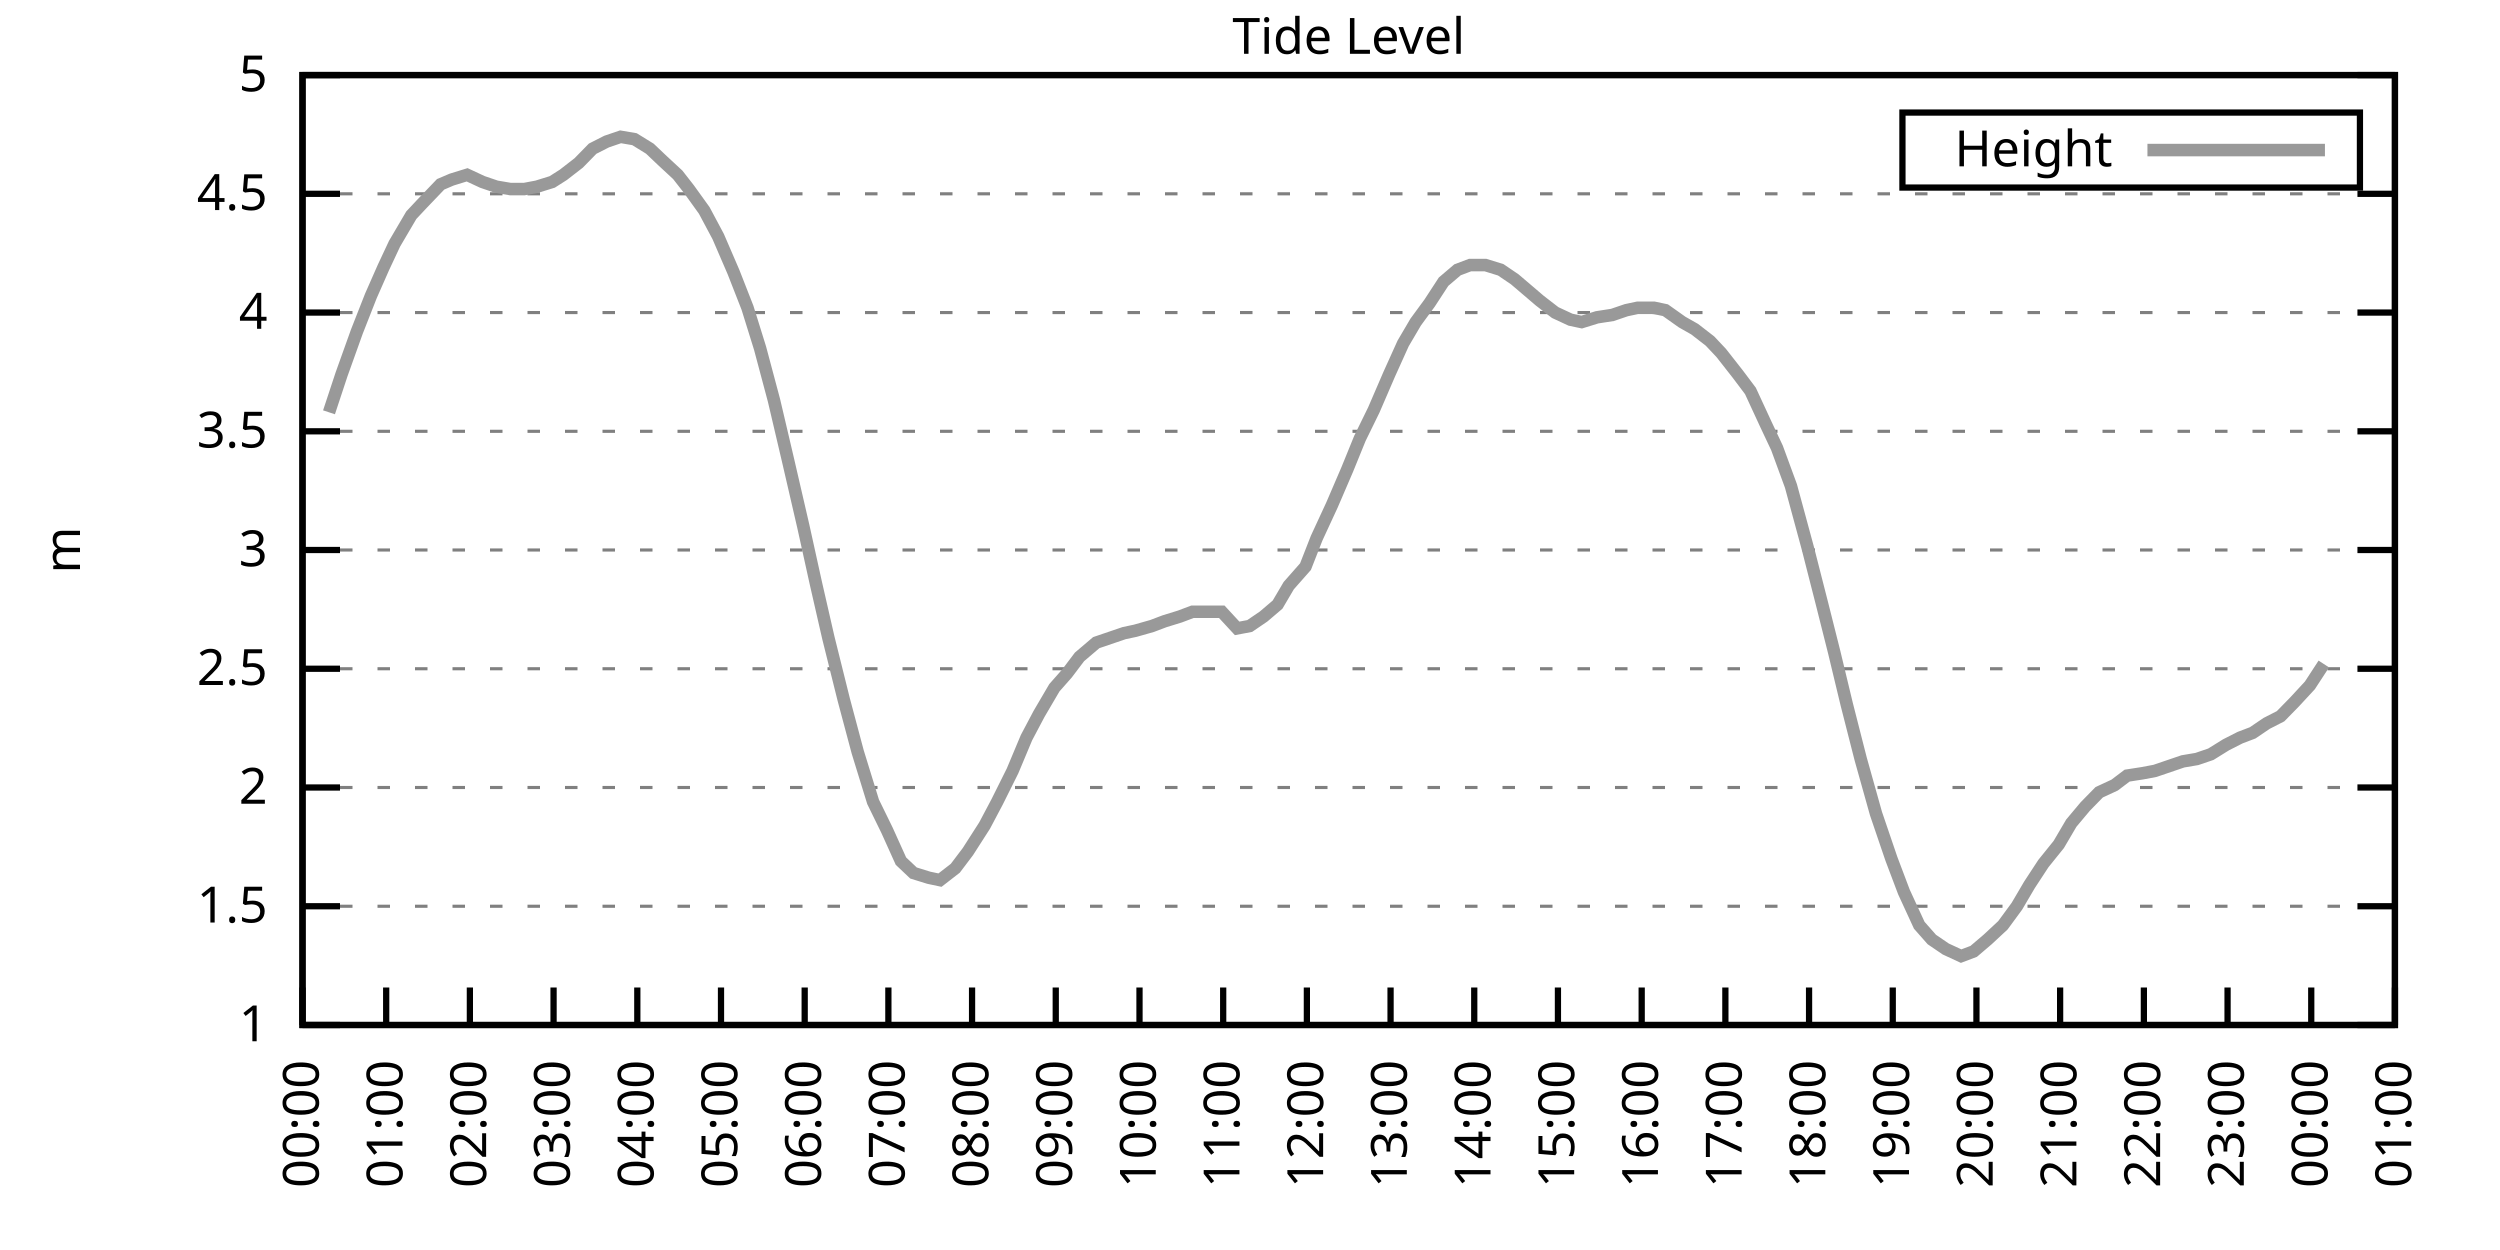
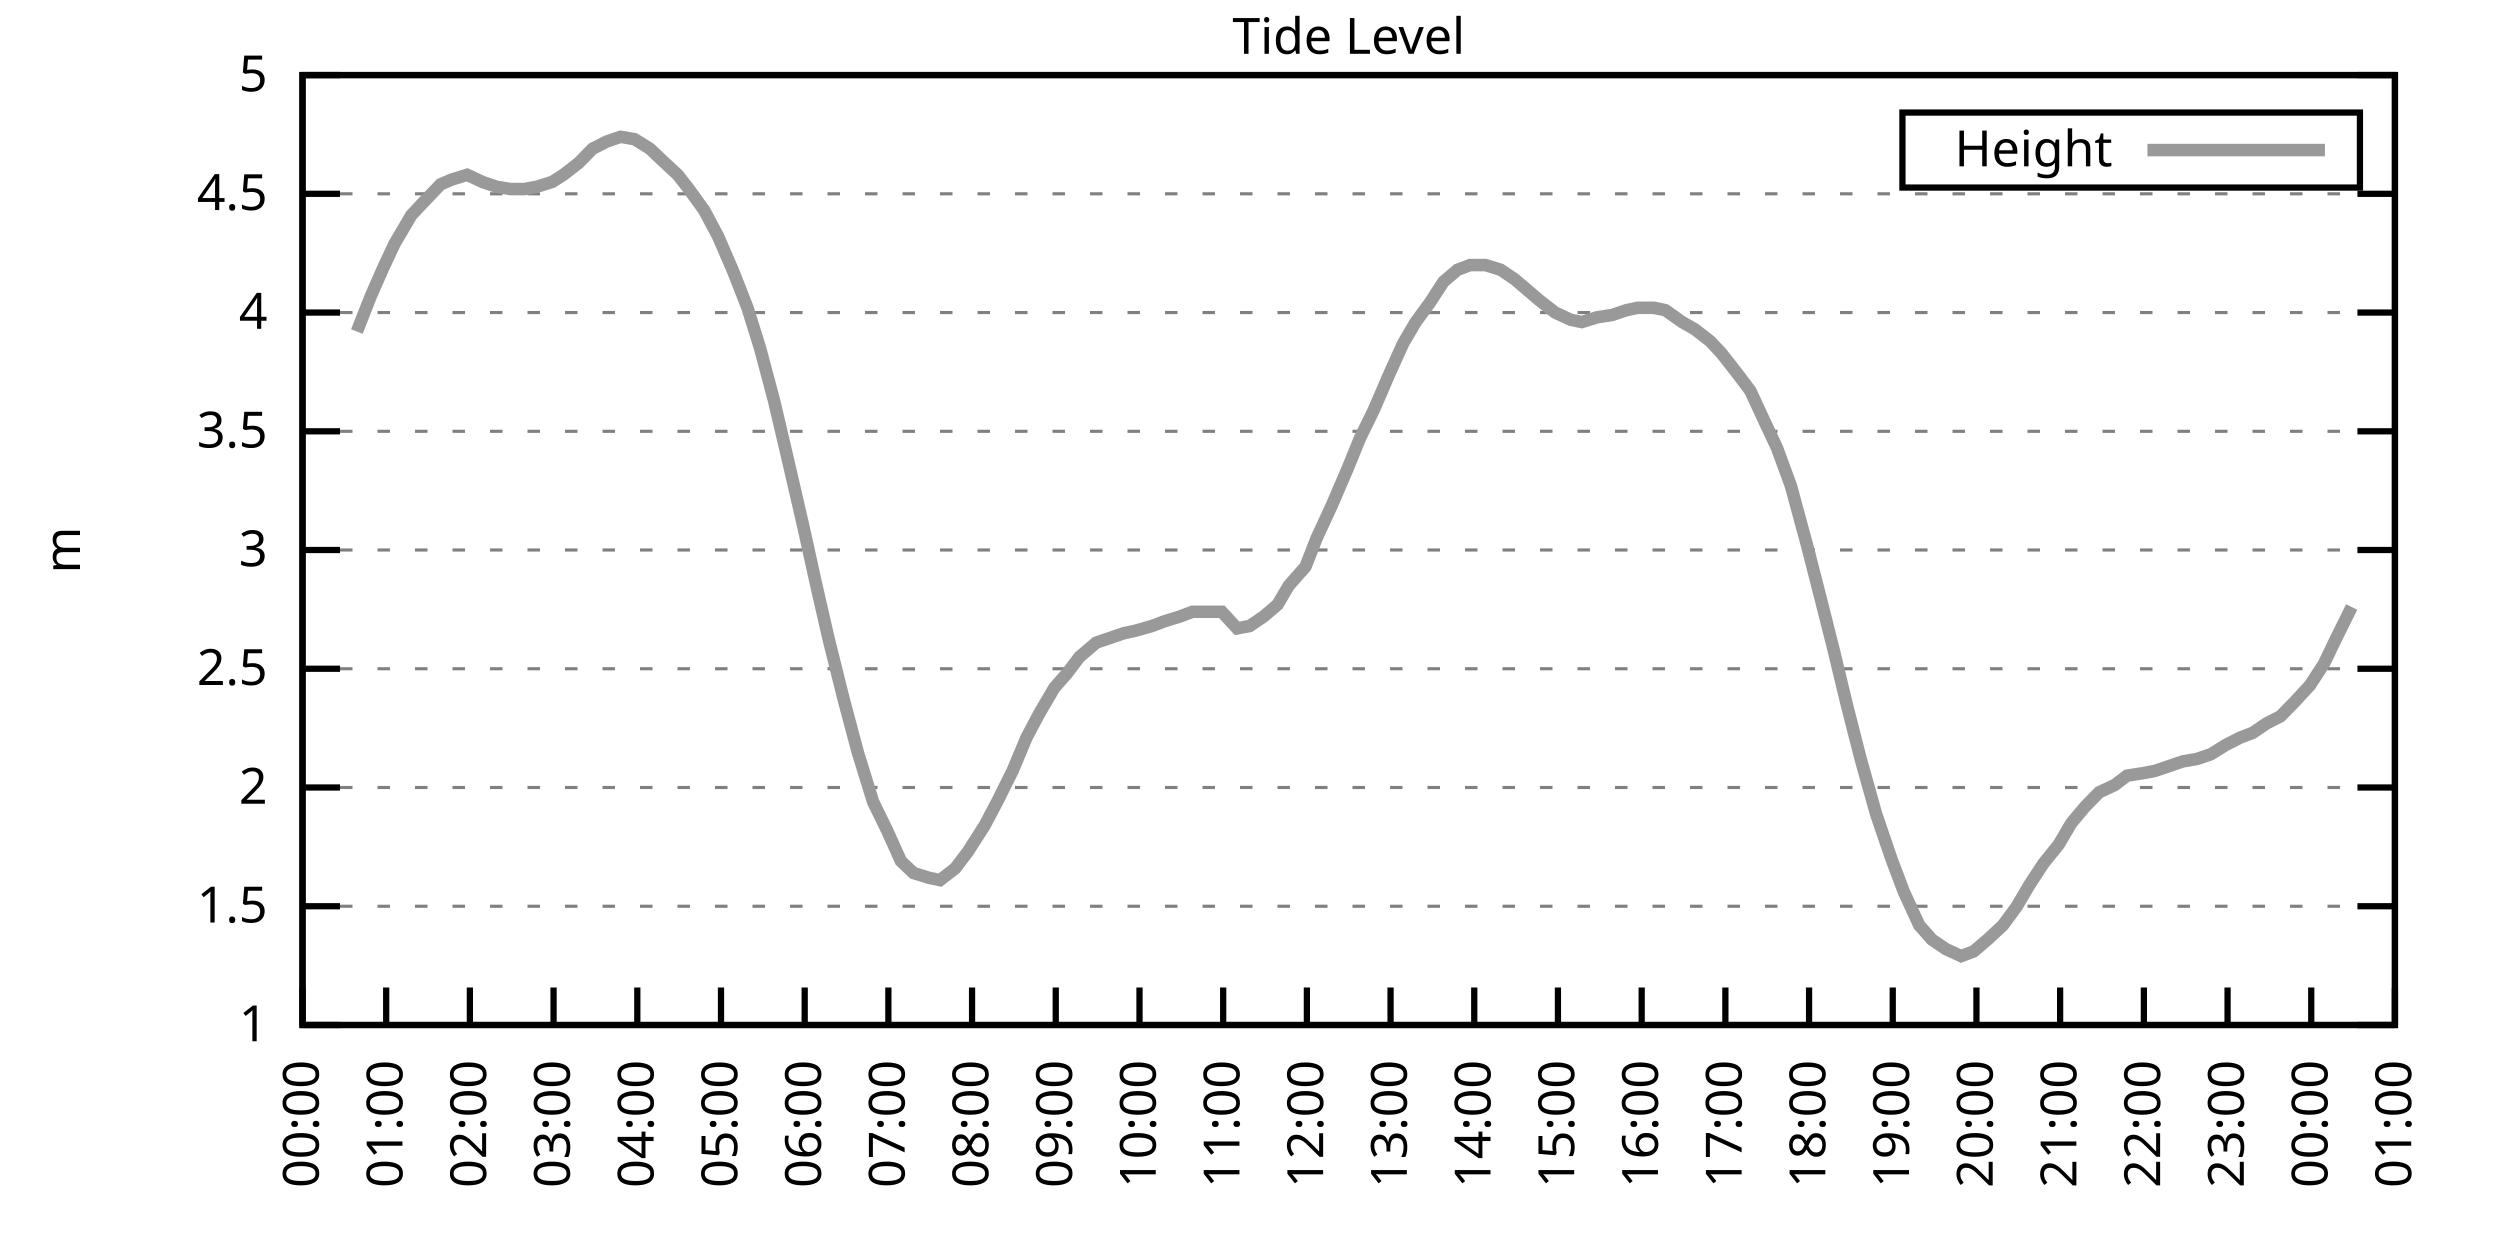
<svg xmlns="http://www.w3.org/2000/svg" xmlns:xlink="http://www.w3.org/1999/xlink" width="400" height="200" viewBox="0 0 400 200">
  <g id="gnuplot_canvas">
    <rect x="0" y="0" width="400" height="200" fill="none" />
    <defs>
      <circle id="gpDot" r="0.5" stroke-width="0.5" stroke="currentColor" />
      <path id="gpPt0" stroke-width="0.333" stroke="currentColor" d="M-1,0 h2 M0,-1 v2" />
      <path id="gpPt1" stroke-width="0.333" stroke="currentColor" d="M-1,-1 L1,1 M1,-1 L-1,1" />
      <path id="gpPt2" stroke-width="0.333" stroke="currentColor" d="M-1,0 L1,0 M0,-1 L0,1 M-1,-1 L1,1 M-1,1 L1,-1" />
      <rect id="gpPt3" stroke-width="0.333" stroke="currentColor" x="-1" y="-1" width="2" height="2" />
      <rect id="gpPt4" stroke-width="0.333" stroke="currentColor" fill="currentColor" x="-1" y="-1" width="2" height="2" />
      <circle id="gpPt5" stroke-width="0.333" stroke="currentColor" cx="0" cy="0" r="1" />
      <use xlink:href="#gpPt5" id="gpPt6" fill="currentColor" stroke="none" />
      <path id="gpPt7" stroke-width="0.333" stroke="currentColor" d="M0,-1.33 L-1.33,0.67 L1.33,0.67 z" />
      <use xlink:href="#gpPt7" id="gpPt8" fill="currentColor" stroke="none" />
      <use xlink:href="#gpPt7" id="gpPt9" stroke="currentColor" transform="rotate(180)" />
      <use xlink:href="#gpPt9" id="gpPt10" fill="currentColor" stroke="none" />
      <use xlink:href="#gpPt3" id="gpPt11" stroke="currentColor" transform="rotate(45)" />
      <use xlink:href="#gpPt11" id="gpPt12" fill="currentColor" stroke="none" />
      <path id="gpPt13" stroke-width="0.333" stroke="currentColor" d="M0,1.330 L1.265,0.411 L0.782,-1.067 L-0.782,-1.076 L-1.265,0.411 z" />
      <use xlink:href="#gpPt13" id="gpPt14" fill="currentColor" stroke="none" />
      <filter id="textbox" filterUnits="objectBoundingBox" x="0" y="0" height="1" width="1">
        <feFlood flood-color="white" flood-opacity="1" result="bgnd" />
        <feComposite in="SourceGraphic" in2="bgnd" operator="atop" />
      </filter>
      <filter id="greybox" filterUnits="objectBoundingBox" x="0" y="0" height="1" width="1">
        <feFlood flood-color="lightgrey" flood-opacity="1" result="grey" />
        <feComposite in="SourceGraphic" in2="grey" operator="atop" />
      </filter>
    </defs>
    <g fill="none" color="white" stroke="currentColor" stroke-width="1.00" stroke-linecap="butt" stroke-linejoin="miter">
</g>
    <g fill="none" color="black" stroke="currentColor" stroke-width="1.00" stroke-linecap="butt" stroke-linejoin="miter">
      <g stroke="none" shape-rendering="crispEdges">
        <polygon fill="rgb(255, 255, 255)" points="48.40,164.00 383.18,164.00 383.18,12.02 48.40,12.02 " />
      </g>
    </g>
    <g fill="none" color="black" stroke="currentColor" stroke-width="1.00" stroke-linecap="butt" stroke-linejoin="miter">
</g>
    <g fill="none" color="black" stroke="black" stroke-width="0.50" stroke-linecap="butt" stroke-linejoin="miter">
</g>
    <g fill="none" color="gray" stroke="currentColor" stroke-width="0.50" stroke-linecap="butt" stroke-linejoin="miter">
      <path stroke="gray" stroke-dasharray="2,4" class="gridline" d="M48.40,164.00 L383.19,164.00  " />
    </g>
    <g fill="none" color="gray" stroke="gray" stroke-width="1.00" stroke-linecap="butt" stroke-linejoin="miter">
</g>
    <g fill="none" color="black" stroke="currentColor" stroke-width="1.00" stroke-linecap="butt" stroke-linejoin="miter">
      <path stroke="black" d="M48.40,164.00 L54.40,164.00 M383.19,164.00 L377.19,164.00  " />
      <g transform="translate(42.80,166.60)" stroke="none" fill="black" font-family="Sans" font-size="8.00" text-anchor="end">
        <text>
          <tspan font-family="Sans"> 1</tspan>
        </text>
      </g>
    </g>
    <g fill="none" color="black" stroke="currentColor" stroke-width="1.00" stroke-linecap="butt" stroke-linejoin="miter">
</g>
    <g fill="none" color="black" stroke="black" stroke-width="0.50" stroke-linecap="butt" stroke-linejoin="miter">
</g>
    <g fill="none" color="gray" stroke="currentColor" stroke-width="0.50" stroke-linecap="butt" stroke-linejoin="miter">
      <path stroke="gray" stroke-dasharray="2,4" class="gridline" d="M48.40,145.00 L383.19,145.00  " />
    </g>
    <g fill="none" color="gray" stroke="gray" stroke-width="1.00" stroke-linecap="butt" stroke-linejoin="miter">
</g>
    <g fill="none" color="black" stroke="currentColor" stroke-width="1.00" stroke-linecap="butt" stroke-linejoin="miter">
      <path stroke="black" d="M48.40,145.00 L54.40,145.00 M383.19,145.00 L377.19,145.00  " />
      <g transform="translate(42.80,147.60)" stroke="none" fill="black" font-family="Sans" font-size="8.00" text-anchor="end">
        <text>
          <tspan font-family="Sans"> 1.5</tspan>
        </text>
      </g>
    </g>
    <g fill="none" color="black" stroke="currentColor" stroke-width="1.00" stroke-linecap="butt" stroke-linejoin="miter">
</g>
    <g fill="none" color="black" stroke="black" stroke-width="0.50" stroke-linecap="butt" stroke-linejoin="miter">
</g>
    <g fill="none" color="gray" stroke="currentColor" stroke-width="0.50" stroke-linecap="butt" stroke-linejoin="miter">
      <path stroke="gray" stroke-dasharray="2,4" class="gridline" d="M48.40,126.00 L383.19,126.00  " />
    </g>
    <g fill="none" color="gray" stroke="gray" stroke-width="1.00" stroke-linecap="butt" stroke-linejoin="miter">
</g>
    <g fill="none" color="black" stroke="currentColor" stroke-width="1.00" stroke-linecap="butt" stroke-linejoin="miter">
      <path stroke="black" d="M48.40,126.00 L54.40,126.00 M383.19,126.00 L377.19,126.00  " />
      <g transform="translate(42.80,128.60)" stroke="none" fill="black" font-family="Sans" font-size="8.00" text-anchor="end">
        <text>
          <tspan font-family="Sans"> 2</tspan>
        </text>
      </g>
    </g>
    <g fill="none" color="black" stroke="currentColor" stroke-width="1.00" stroke-linecap="butt" stroke-linejoin="miter">
</g>
    <g fill="none" color="black" stroke="black" stroke-width="0.50" stroke-linecap="butt" stroke-linejoin="miter">
</g>
    <g fill="none" color="gray" stroke="currentColor" stroke-width="0.50" stroke-linecap="butt" stroke-linejoin="miter">
      <path stroke="gray" stroke-dasharray="2,4" class="gridline" d="M48.40,107.00 L383.19,107.00  " />
    </g>
    <g fill="none" color="gray" stroke="gray" stroke-width="1.00" stroke-linecap="butt" stroke-linejoin="miter">
</g>
    <g fill="none" color="black" stroke="currentColor" stroke-width="1.00" stroke-linecap="butt" stroke-linejoin="miter">
      <path stroke="black" d="M48.40,107.00 L54.40,107.00 M383.19,107.00 L377.19,107.00  " />
      <g transform="translate(42.80,109.60)" stroke="none" fill="black" font-family="Sans" font-size="8.00" text-anchor="end">
        <text>
          <tspan font-family="Sans"> 2.5</tspan>
        </text>
      </g>
    </g>
    <g fill="none" color="black" stroke="currentColor" stroke-width="1.00" stroke-linecap="butt" stroke-linejoin="miter">
</g>
    <g fill="none" color="black" stroke="black" stroke-width="0.50" stroke-linecap="butt" stroke-linejoin="miter">
</g>
    <g fill="none" color="gray" stroke="currentColor" stroke-width="0.50" stroke-linecap="butt" stroke-linejoin="miter">
      <path stroke="gray" stroke-dasharray="2,4" class="gridline" d="M48.40,88.00 L383.19,88.00  " />
    </g>
    <g fill="none" color="gray" stroke="gray" stroke-width="1.00" stroke-linecap="butt" stroke-linejoin="miter">
</g>
    <g fill="none" color="black" stroke="currentColor" stroke-width="1.00" stroke-linecap="butt" stroke-linejoin="miter">
      <path stroke="black" d="M48.40,88.00 L54.40,88.00 M383.19,88.00 L377.19,88.00  " />
      <g transform="translate(42.80,90.60)" stroke="none" fill="black" font-family="Sans" font-size="8.00" text-anchor="end">
        <text>
          <tspan font-family="Sans"> 3</tspan>
        </text>
      </g>
    </g>
    <g fill="none" color="black" stroke="currentColor" stroke-width="1.00" stroke-linecap="butt" stroke-linejoin="miter">
</g>
    <g fill="none" color="black" stroke="black" stroke-width="0.50" stroke-linecap="butt" stroke-linejoin="miter">
</g>
    <g fill="none" color="gray" stroke="currentColor" stroke-width="0.50" stroke-linecap="butt" stroke-linejoin="miter">
      <path stroke="gray" stroke-dasharray="2,4" class="gridline" d="M48.40,69.01 L383.19,69.01  " />
    </g>
    <g fill="none" color="gray" stroke="gray" stroke-width="1.00" stroke-linecap="butt" stroke-linejoin="miter">
</g>
    <g fill="none" color="black" stroke="currentColor" stroke-width="1.00" stroke-linecap="butt" stroke-linejoin="miter">
      <path stroke="black" d="M48.40,69.01 L54.40,69.01 M383.19,69.01 L377.19,69.01  " />
      <g transform="translate(42.80,71.61)" stroke="none" fill="black" font-family="Sans" font-size="8.00" text-anchor="end">
        <text>
          <tspan font-family="Sans"> 3.5</tspan>
        </text>
      </g>
    </g>
    <g fill="none" color="black" stroke="currentColor" stroke-width="1.00" stroke-linecap="butt" stroke-linejoin="miter">
</g>
    <g fill="none" color="black" stroke="black" stroke-width="0.50" stroke-linecap="butt" stroke-linejoin="miter">
</g>
    <g fill="none" color="gray" stroke="currentColor" stroke-width="0.50" stroke-linecap="butt" stroke-linejoin="miter">
      <path stroke="gray" stroke-dasharray="2,4" class="gridline" d="M48.40,50.01 L383.19,50.01  " />
    </g>
    <g fill="none" color="gray" stroke="gray" stroke-width="1.00" stroke-linecap="butt" stroke-linejoin="miter">
</g>
    <g fill="none" color="black" stroke="currentColor" stroke-width="1.00" stroke-linecap="butt" stroke-linejoin="miter">
      <path stroke="black" d="M48.40,50.01 L54.40,50.01 M383.19,50.01 L377.19,50.01  " />
      <g transform="translate(42.80,52.61)" stroke="none" fill="black" font-family="Sans" font-size="8.00" text-anchor="end">
        <text>
          <tspan font-family="Sans"> 4</tspan>
        </text>
      </g>
    </g>
    <g fill="none" color="black" stroke="currentColor" stroke-width="1.00" stroke-linecap="butt" stroke-linejoin="miter">
</g>
    <g fill="none" color="black" stroke="black" stroke-width="0.50" stroke-linecap="butt" stroke-linejoin="miter">
</g>
    <g fill="none" color="gray" stroke="currentColor" stroke-width="0.50" stroke-linecap="butt" stroke-linejoin="miter">
      <path stroke="gray" stroke-dasharray="2,4" class="gridline" d="M48.40,31.01 L383.19,31.01  " />
    </g>
    <g fill="none" color="gray" stroke="gray" stroke-width="1.00" stroke-linecap="butt" stroke-linejoin="miter">
</g>
    <g fill="none" color="black" stroke="currentColor" stroke-width="1.00" stroke-linecap="butt" stroke-linejoin="miter">
      <path stroke="black" d="M48.40,31.01 L54.40,31.01 M383.19,31.01 L377.19,31.01  " />
      <g transform="translate(42.80,33.61)" stroke="none" fill="black" font-family="Sans" font-size="8.00" text-anchor="end">
        <text>
          <tspan font-family="Sans"> 4.5</tspan>
        </text>
      </g>
    </g>
    <g fill="none" color="black" stroke="currentColor" stroke-width="1.00" stroke-linecap="butt" stroke-linejoin="miter">
</g>
    <g fill="none" color="black" stroke="black" stroke-width="0.50" stroke-linecap="butt" stroke-linejoin="miter">
</g>
    <g fill="none" color="gray" stroke="currentColor" stroke-width="0.50" stroke-linecap="butt" stroke-linejoin="miter">
      <path stroke="gray" stroke-dasharray="2,4" class="gridline" d="M48.40,12.01 L383.19,12.01  " />
    </g>
    <g fill="none" color="gray" stroke="gray" stroke-width="1.00" stroke-linecap="butt" stroke-linejoin="miter">
</g>
    <g fill="none" color="black" stroke="currentColor" stroke-width="1.00" stroke-linecap="butt" stroke-linejoin="miter">
      <path stroke="black" d="M48.40,12.01 L54.40,12.01 M383.19,12.01 L377.19,12.01  " />
      <g transform="translate(42.80,14.61)" stroke="none" fill="black" font-family="Sans" font-size="8.00" text-anchor="end">
        <text>
          <tspan font-family="Sans"> 5</tspan>
        </text>
      </g>
    </g>
    <g fill="none" color="black" stroke="currentColor" stroke-width="1.00" stroke-linecap="butt" stroke-linejoin="miter">
      <path stroke="black" d="M48.40,164.00 L48.40,158.00  " />
      <g transform="translate(51.00,169.60) rotate(270.00)" stroke="none" fill="black" font-family="Sans" font-size="8.00" text-anchor="end">
        <text>
          <tspan font-family="Sans">00:00</tspan>
        </text>
      </g>
    </g>
    <g fill="none" color="black" stroke="currentColor" stroke-width="1.00" stroke-linecap="butt" stroke-linejoin="miter">
      <path stroke="black" d="M61.79,164.00 L61.79,158.00  " />
      <g transform="translate(64.39,169.60) rotate(270.00)" stroke="none" fill="black" font-family="Sans" font-size="8.00" text-anchor="end">
        <text>
          <tspan font-family="Sans">01:00</tspan>
        </text>
      </g>
    </g>
    <g fill="none" color="black" stroke="currentColor" stroke-width="1.00" stroke-linecap="butt" stroke-linejoin="miter">
      <path stroke="black" d="M75.18,164.00 L75.18,158.00  " />
      <g transform="translate(77.78,169.60) rotate(270.00)" stroke="none" fill="black" font-family="Sans" font-size="8.00" text-anchor="end">
        <text>
          <tspan font-family="Sans">02:00</tspan>
        </text>
      </g>
    </g>
    <g fill="none" color="black" stroke="currentColor" stroke-width="1.00" stroke-linecap="butt" stroke-linejoin="miter">
      <path stroke="black" d="M88.57,164.00 L88.57,158.00  " />
      <g transform="translate(91.17,169.60) rotate(270.00)" stroke="none" fill="black" font-family="Sans" font-size="8.00" text-anchor="end">
        <text>
          <tspan font-family="Sans">03:00</tspan>
        </text>
      </g>
    </g>
    <g fill="none" color="black" stroke="currentColor" stroke-width="1.00" stroke-linecap="butt" stroke-linejoin="miter">
      <path stroke="black" d="M101.97,164.00 L101.97,158.00  " />
      <g transform="translate(104.57,169.60) rotate(270.00)" stroke="none" fill="black" font-family="Sans" font-size="8.00" text-anchor="end">
        <text>
          <tspan font-family="Sans">04:00</tspan>
        </text>
      </g>
    </g>
    <g fill="none" color="black" stroke="currentColor" stroke-width="1.00" stroke-linecap="butt" stroke-linejoin="miter">
      <path stroke="black" d="M115.36,164.00 L115.36,158.00  " />
      <g transform="translate(117.96,169.60) rotate(270.00)" stroke="none" fill="black" font-family="Sans" font-size="8.00" text-anchor="end">
        <text>
          <tspan font-family="Sans">05:00</tspan>
        </text>
      </g>
    </g>
    <g fill="none" color="black" stroke="currentColor" stroke-width="1.00" stroke-linecap="butt" stroke-linejoin="miter">
      <path stroke="black" d="M128.75,164.00 L128.75,158.00  " />
      <g transform="translate(131.35,169.60) rotate(270.00)" stroke="none" fill="black" font-family="Sans" font-size="8.00" text-anchor="end">
        <text>
          <tspan font-family="Sans">06:00</tspan>
        </text>
      </g>
    </g>
    <g fill="none" color="black" stroke="currentColor" stroke-width="1.00" stroke-linecap="butt" stroke-linejoin="miter">
      <path stroke="black" d="M142.14,164.00 L142.14,158.00  " />
      <g transform="translate(144.74,169.60) rotate(270.00)" stroke="none" fill="black" font-family="Sans" font-size="8.00" text-anchor="end">
        <text>
          <tspan font-family="Sans">07:00</tspan>
        </text>
      </g>
    </g>
    <g fill="none" color="black" stroke="currentColor" stroke-width="1.00" stroke-linecap="butt" stroke-linejoin="miter">
      <path stroke="black" d="M155.53,164.00 L155.53,158.00  " />
      <g transform="translate(158.13,169.60) rotate(270.00)" stroke="none" fill="black" font-family="Sans" font-size="8.00" text-anchor="end">
        <text>
          <tspan font-family="Sans">08:00</tspan>
        </text>
      </g>
    </g>
    <g fill="none" color="black" stroke="currentColor" stroke-width="1.00" stroke-linecap="butt" stroke-linejoin="miter">
      <path stroke="black" d="M168.92,164.00 L168.92,158.00  " />
      <g transform="translate(171.52,169.60) rotate(270.00)" stroke="none" fill="black" font-family="Sans" font-size="8.00" text-anchor="end">
        <text>
          <tspan font-family="Sans">09:00</tspan>
        </text>
      </g>
    </g>
    <g fill="none" color="black" stroke="currentColor" stroke-width="1.00" stroke-linecap="butt" stroke-linejoin="miter">
      <path stroke="black" d="M182.32,164.00 L182.32,158.00  " />
      <g transform="translate(184.92,169.60) rotate(270.00)" stroke="none" fill="black" font-family="Sans" font-size="8.00" text-anchor="end">
        <text>
          <tspan font-family="Sans">10:00</tspan>
        </text>
      </g>
    </g>
    <g fill="none" color="black" stroke="currentColor" stroke-width="1.00" stroke-linecap="butt" stroke-linejoin="miter">
      <path stroke="black" d="M195.71,164.00 L195.71,158.00  " />
      <g transform="translate(198.31,169.60) rotate(270.00)" stroke="none" fill="black" font-family="Sans" font-size="8.00" text-anchor="end">
        <text>
          <tspan font-family="Sans">11:00</tspan>
        </text>
      </g>
    </g>
    <g fill="none" color="black" stroke="currentColor" stroke-width="1.00" stroke-linecap="butt" stroke-linejoin="miter">
      <path stroke="black" d="M209.10,164.00 L209.10,158.00  " />
      <g transform="translate(211.70,169.60) rotate(270.00)" stroke="none" fill="black" font-family="Sans" font-size="8.00" text-anchor="end">
        <text>
          <tspan font-family="Sans">12:00</tspan>
        </text>
      </g>
    </g>
    <g fill="none" color="black" stroke="currentColor" stroke-width="1.00" stroke-linecap="butt" stroke-linejoin="miter">
      <path stroke="black" d="M222.49,164.00 L222.49,158.00  " />
      <g transform="translate(225.09,169.60) rotate(270.00)" stroke="none" fill="black" font-family="Sans" font-size="8.00" text-anchor="end">
        <text>
          <tspan font-family="Sans">13:00</tspan>
        </text>
      </g>
    </g>
    <g fill="none" color="black" stroke="currentColor" stroke-width="1.00" stroke-linecap="butt" stroke-linejoin="miter">
      <path stroke="black" d="M235.88,164.00 L235.88,158.00  " />
      <g transform="translate(238.48,169.60) rotate(270.00)" stroke="none" fill="black" font-family="Sans" font-size="8.00" text-anchor="end">
        <text>
          <tspan font-family="Sans">14:00</tspan>
        </text>
      </g>
    </g>
    <g fill="none" color="black" stroke="currentColor" stroke-width="1.00" stroke-linecap="butt" stroke-linejoin="miter">
      <path stroke="black" d="M249.27,164.00 L249.27,158.00  " />
      <g transform="translate(251.87,169.60) rotate(270.00)" stroke="none" fill="black" font-family="Sans" font-size="8.00" text-anchor="end">
        <text>
          <tspan font-family="Sans">15:00</tspan>
        </text>
      </g>
    </g>
    <g fill="none" color="black" stroke="currentColor" stroke-width="1.00" stroke-linecap="butt" stroke-linejoin="miter">
      <path stroke="black" d="M262.67,164.00 L262.67,158.00  " />
      <g transform="translate(265.27,169.60) rotate(270.00)" stroke="none" fill="black" font-family="Sans" font-size="8.00" text-anchor="end">
        <text>
          <tspan font-family="Sans">16:00</tspan>
        </text>
      </g>
    </g>
    <g fill="none" color="black" stroke="currentColor" stroke-width="1.00" stroke-linecap="butt" stroke-linejoin="miter">
      <path stroke="black" d="M276.06,164.00 L276.06,158.00  " />
      <g transform="translate(278.66,169.60) rotate(270.00)" stroke="none" fill="black" font-family="Sans" font-size="8.00" text-anchor="end">
        <text>
          <tspan font-family="Sans">17:00</tspan>
        </text>
      </g>
    </g>
    <g fill="none" color="black" stroke="currentColor" stroke-width="1.00" stroke-linecap="butt" stroke-linejoin="miter">
      <path stroke="black" d="M289.45,164.00 L289.45,158.00  " />
      <g transform="translate(292.05,169.60) rotate(270.00)" stroke="none" fill="black" font-family="Sans" font-size="8.00" text-anchor="end">
        <text>
          <tspan font-family="Sans">18:00</tspan>
        </text>
      </g>
    </g>
    <g fill="none" color="black" stroke="currentColor" stroke-width="1.00" stroke-linecap="butt" stroke-linejoin="miter">
      <path stroke="black" d="M302.84,164.00 L302.84,158.00  " />
      <g transform="translate(305.44,169.60) rotate(270.00)" stroke="none" fill="black" font-family="Sans" font-size="8.00" text-anchor="end">
        <text>
          <tspan font-family="Sans">19:00</tspan>
        </text>
      </g>
    </g>
    <g fill="none" color="black" stroke="currentColor" stroke-width="1.00" stroke-linecap="butt" stroke-linejoin="miter">
      <path stroke="black" d="M316.23,164.00 L316.23,158.00  " />
      <g transform="translate(318.83,169.60) rotate(270.00)" stroke="none" fill="black" font-family="Sans" font-size="8.00" text-anchor="end">
        <text>
          <tspan font-family="Sans">20:00</tspan>
        </text>
      </g>
    </g>
    <g fill="none" color="black" stroke="currentColor" stroke-width="1.00" stroke-linecap="butt" stroke-linejoin="miter">
      <path stroke="black" d="M329.62,164.00 L329.62,158.00  " />
      <g transform="translate(332.22,169.60) rotate(270.00)" stroke="none" fill="black" font-family="Sans" font-size="8.00" text-anchor="end">
        <text>
          <tspan font-family="Sans">21:00</tspan>
        </text>
      </g>
    </g>
    <g fill="none" color="black" stroke="currentColor" stroke-width="1.00" stroke-linecap="butt" stroke-linejoin="miter">
      <path stroke="black" d="M343.02,164.00 L343.02,158.00  " />
      <g transform="translate(345.62,169.60) rotate(270.00)" stroke="none" fill="black" font-family="Sans" font-size="8.00" text-anchor="end">
        <text>
          <tspan font-family="Sans">22:00</tspan>
        </text>
      </g>
    </g>
    <g fill="none" color="black" stroke="currentColor" stroke-width="1.00" stroke-linecap="butt" stroke-linejoin="miter">
      <path stroke="black" d="M356.41,164.00 L356.41,158.00  " />
      <g transform="translate(359.01,169.60) rotate(270.00)" stroke="none" fill="black" font-family="Sans" font-size="8.00" text-anchor="end">
        <text>
          <tspan font-family="Sans">23:00</tspan>
        </text>
      </g>
    </g>
    <g fill="none" color="black" stroke="currentColor" stroke-width="1.00" stroke-linecap="butt" stroke-linejoin="miter">
      <path stroke="black" d="M369.80,164.00 L369.80,158.00  " />
      <g transform="translate(372.40,169.60) rotate(270.00)" stroke="none" fill="black" font-family="Sans" font-size="8.00" text-anchor="end">
        <text>
          <tspan font-family="Sans">00:00</tspan>
        </text>
      </g>
    </g>
    <g fill="none" color="black" stroke="currentColor" stroke-width="1.00" stroke-linecap="butt" stroke-linejoin="miter">
      <path stroke="black" d="M383.19,164.00 L383.19,158.00  " />
      <g transform="translate(385.79,169.60) rotate(270.00)" stroke="none" fill="black" font-family="Sans" font-size="8.00" text-anchor="end">
        <text>
          <tspan font-family="Sans">01:00</tspan>
        </text>
      </g>
    </g>
    <g fill="none" color="black" stroke="currentColor" stroke-width="1.00" stroke-linecap="butt" stroke-linejoin="miter">
</g>
    <g fill="none" color="black" stroke="currentColor" stroke-width="1.00" stroke-linecap="butt" stroke-linejoin="miter">
      <path stroke="black" d="M48.40,12.01 L48.40,164.00 L383.19,164.00 L383.19,12.01 L48.40,12.01 Z  " />
    </g>
    <g fill="none" color="black" stroke="currentColor" stroke-width="1.00" stroke-linecap="butt" stroke-linejoin="miter">
</g>
    <g fill="none" color="black" stroke="currentColor" stroke-width="1.00" stroke-linecap="butt" stroke-linejoin="miter">
      <path stroke="black" d="M304.39,30.01 L304.39,18.01 L377.59,18.01 L377.59,30.01 L304.39,30.01 Z  " />
    </g>
    <g id="Tide_level_plot_1">
      <g fill="none" color="white" stroke="black" stroke-width="2.00" stroke-linecap="butt" stroke-linejoin="miter">
</g>
      <g fill="none" color="black" stroke="currentColor" stroke-width="2.00" stroke-linecap="butt" stroke-linejoin="miter">
        <g transform="translate(337.99,26.61)" stroke="none" fill="black" font-family="Sans" font-size="8.00" text-anchor="end">
          <text>
            <tspan font-family="Sans">Height</tspan>
          </text>
        </g>
      </g>
      <g fill="none" color="black" stroke="currentColor" stroke-width="2.00" stroke-linecap="butt" stroke-linejoin="miter">
-         <path stroke="rgb(153, 153, 153)" d="M343.59,24.01 L371.99,24.01 M52.64,65.97 L54.65,59.89 L57.10,53.05 L59.34,47.35 L61.35,42.79 L63.13,38.99   L65.81,34.43 L67.59,32.53 L70.50,29.49 L72.28,28.73 L74.74,27.97 L77.19,29.11 L79.42,29.87 L81.66,30.25   L83.89,30.25 L85.90,29.87 L88.35,29.11 L90.14,27.97 L92.59,26.07 L94.82,23.79 L97.06,22.65 L99.29,21.89   L101.52,22.27 L103.98,23.79 L105.98,25.69 L108.44,27.97 L110.22,30.25 L112.68,33.67 L114.91,37.85 L117.37,43.55   L119.60,49.25 L121.61,55.71 L123.84,64.07 L126.07,73.57 L128.53,84.21 L130.54,93.32 L132.54,102.06 L135.00,111.94   L137.23,120.30 L139.69,128.28 L141.92,132.84 L144.15,137.78 L146.16,139.68 L148.61,140.44 L150.40,140.82 L152.85,138.92   L154.86,136.26 L157.54,132.08 L159.55,128.28 L162.01,123.34 L164.24,118.02 L166.25,114.22 L168.70,110.04 L170.71,107.76   L172.72,105.10 L175.40,102.82 L177.63,102.06 L179.86,101.30 L181.65,100.92 L184.32,100.16 L186.33,99.40 L188.79,98.64   L190.80,97.88 L192.81,97.88 L195.48,97.88 L197.94,100.54 L199.95,100.16 L202.18,98.64 L204.41,96.74 L206.20,93.70   L208.88,90.66 L210.66,86.11 L213.12,80.79 L215.57,75.09 L217.58,70.15 L219.81,65.59 L222.27,59.89 L224.50,54.95   L226.51,51.53 L228.74,48.49 L230.97,45.07 L233.20,43.17 L235.21,42.41 L237.67,42.41 L240.12,43.17 L242.36,44.69   L244.59,46.59 L246.37,48.11 L248.83,50.01 L251.28,51.15 L253.07,51.53 L255.52,50.77 L257.98,50.39 L260.21,49.63   L262.00,49.25 L264.67,49.25 L266.46,49.63 L269.14,51.53 L271.15,52.67 L273.60,54.57 L275.39,56.47 L278.07,59.89   L280.07,62.55 L282.53,67.87 L284.32,71.67 L286.55,77.75 L289.23,87.63 L291.46,96.36 L293.47,104.34 L295.48,112.70   L297.71,121.44 L300.16,130.18 L302.62,137.40 L304.63,142.72 L307.08,148.04 L309.09,150.32 L311.32,151.84 L313.78,152.98   L315.79,152.22 L318.02,150.32 L320.47,148.04 L322.70,145.00 L324.71,141.58 L326.95,138.16 L329.40,135.12 L331.41,131.70   L333.64,129.04 L335.87,126.76 L338.33,125.62 L340.34,124.10 L342.79,123.72 L344.80,123.34 L347.03,122.58 L349.26,121.82   L351.50,121.44 L353.73,120.68 L356.18,119.16 L358.42,118.02 L360.42,117.26 L362.66,115.74 L364.89,114.60 L367.12,112.32   L369.58,109.66 L371.81,106.24  " />
+         <path stroke="rgb(153, 153, 153)" d="M343.59,24.01 L371.99,24.01 M57.10,53.05 L59.34,47.35 L61.35,42.79 L63.13,38.99 L65.81,34.43 L67.59,32.53   L70.50,29.49 L72.28,28.73 L74.74,27.97 L77.19,29.11 L79.42,29.87 L81.66,30.25 L83.89,30.25 L85.90,29.87   L88.35,29.11 L90.14,27.97 L92.59,26.07 L94.82,23.79 L97.06,22.65 L99.29,21.89 L101.52,22.27 L103.98,23.79   L105.98,25.69 L108.44,27.97 L110.22,30.25 L112.68,33.67 L114.91,37.85 L117.37,43.55 L119.60,49.25 L121.61,55.71   L123.84,64.07 L126.07,73.57 L128.53,84.21 L130.54,93.32 L132.54,102.06 L135.00,111.94 L137.23,120.30 L139.69,128.28   L141.92,132.84 L144.15,137.78 L146.16,139.68 L148.61,140.44 L150.40,140.82 L152.85,138.92 L154.86,136.26 L157.54,132.08   L159.55,128.28 L162.01,123.34 L164.24,118.02 L166.25,114.22 L168.70,110.04 L170.71,107.76 L172.72,105.10 L175.40,102.82   L177.63,102.06 L179.86,101.30 L181.65,100.92 L184.32,100.16 L186.33,99.40 L188.79,98.64 L190.80,97.88 L192.81,97.88   L195.48,97.88 L197.94,100.54 L199.95,100.16 L202.18,98.64 L204.41,96.74 L206.20,93.70 L208.88,90.66 L210.66,86.11   L213.12,80.79 L215.57,75.09 L217.58,70.15 L219.81,65.59 L222.27,59.89 L224.50,54.95 L226.51,51.53 L228.74,48.49   L230.97,45.07 L233.20,43.17 L235.21,42.41 L237.67,42.41 L240.12,43.17 L242.36,44.69 L244.59,46.59 L246.37,48.11   L248.83,50.01 L251.28,51.15 L253.07,51.53 L255.52,50.77 L257.98,50.39 L260.21,49.63 L262.00,49.25 L264.67,49.25   L266.46,49.63 L269.14,51.53 L271.15,52.67 L273.60,54.57 L275.39,56.47 L278.07,59.89 L280.07,62.55 L282.53,67.87   L284.32,71.67 L286.55,77.75 L289.23,87.63 L291.46,96.36 L293.47,104.34 L295.48,112.70 L297.71,121.44 L300.16,130.18   L302.62,137.40 L304.63,142.72 L307.08,148.04 L309.09,150.32 L311.32,151.84 L313.78,152.98 L315.79,152.22 L318.02,150.32   L320.47,148.04 L322.70,145.00 L324.71,141.58 L326.95,138.16 L329.40,135.12 L331.41,131.70 L333.64,129.04 L335.87,126.76   L338.33,125.62 L340.34,124.10 L342.79,123.72 L344.80,123.34 L347.03,122.58 L349.26,121.82 L351.50,121.44 L353.73,120.68   L356.18,119.16 L358.42,118.02 L360.42,117.26 L362.66,115.74 L364.89,114.60 L367.12,112.32 L369.58,109.66 L371.81,106.24   L373.82,102.06 L376.27,97.12  " />
      </g>
    </g>
    <g fill="none" color="black" stroke="currentColor" stroke-width="2.00" stroke-linecap="butt" stroke-linejoin="miter">
</g>
    <g fill="none" color="black" stroke="black" stroke-width="1.00" stroke-linecap="butt" stroke-linejoin="miter">
</g>
    <g fill="none" color="black" stroke="currentColor" stroke-width="1.00" stroke-linecap="butt" stroke-linejoin="miter">
      <path stroke="black" d="M48.40,12.01 L48.40,164.00 L383.19,164.00 L383.19,12.01 L48.40,12.01 Z  " />
      <g transform="translate(12.80,88.01) rotate(270.00)" stroke="none" fill="black" font-family="Sans" font-size="8.00" text-anchor="middle">
        <text>
          <tspan font-family="Sans">m</tspan>
        </text>
      </g>
    </g>
    <g fill="none" color="black" stroke="currentColor" stroke-width="1.00" stroke-linecap="butt" stroke-linejoin="miter">
</g>
    <g fill="none" color="black" stroke="currentColor" stroke-width="1.00" stroke-linecap="butt" stroke-linejoin="miter">
      <g transform="translate(215.79,8.61)" stroke="none" fill="black" font-family="Sans" font-size="8.00" text-anchor="middle">
        <text>
          <tspan font-family="Sans">Tide Level</tspan>
        </text>
      </g>
    </g>
    <g fill="none" color="black" stroke="currentColor" stroke-width="1.00" stroke-linecap="butt" stroke-linejoin="miter">
</g>
  </g>
</svg>
